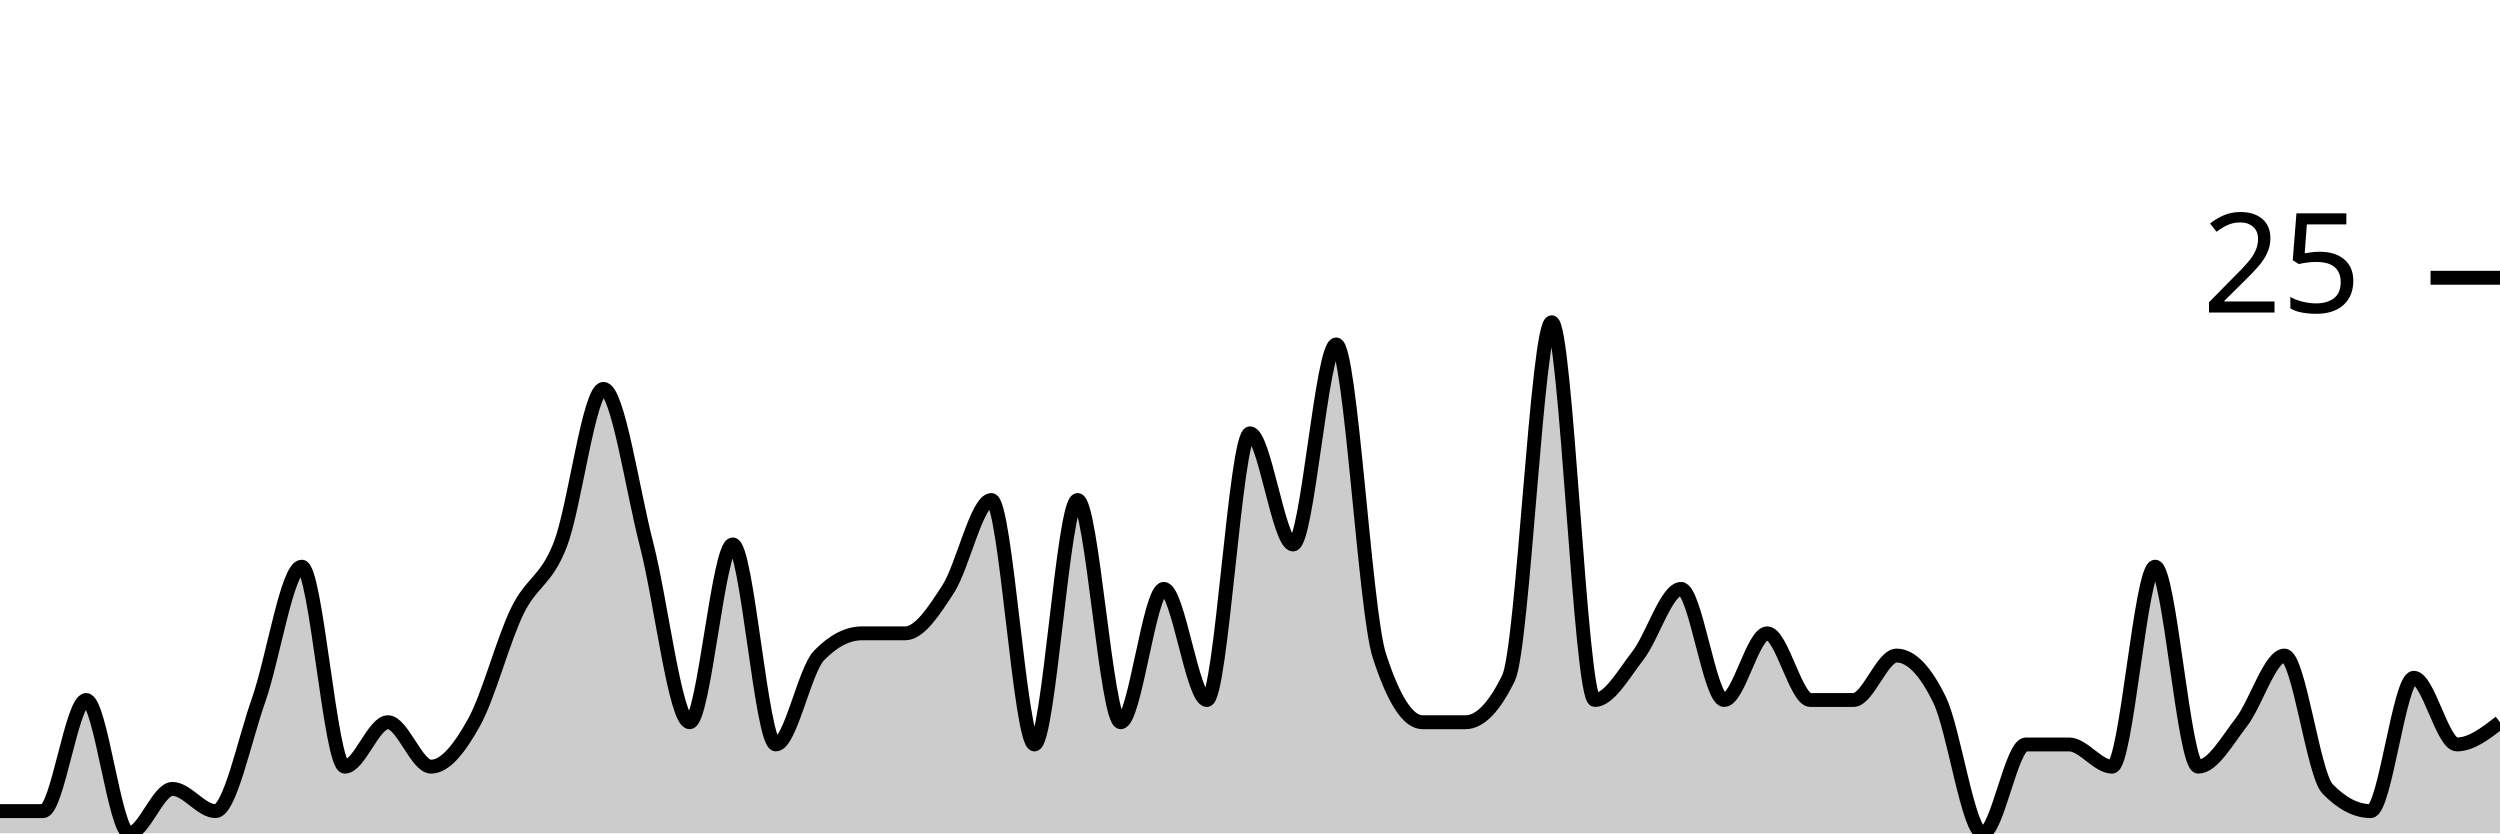
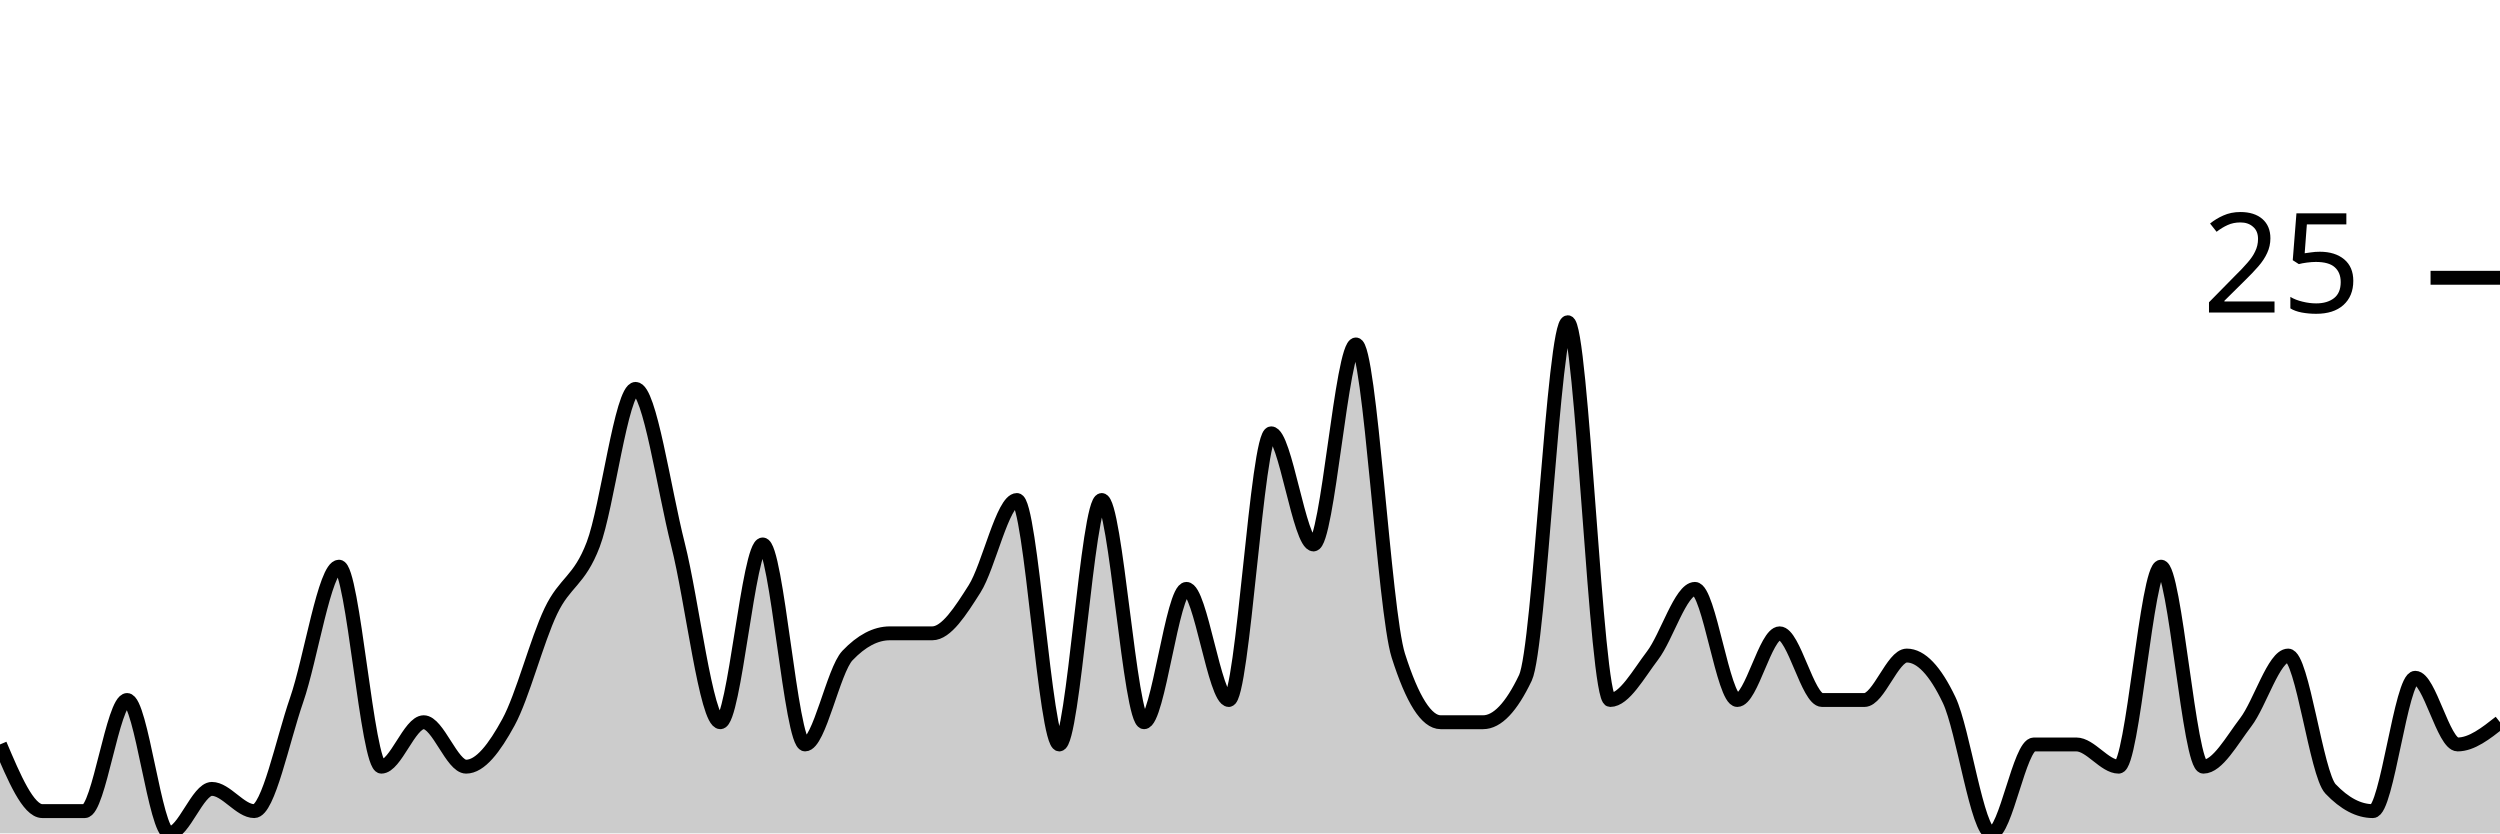
<svg xmlns="http://www.w3.org/2000/svg" viewBox="0 0 180 60">
  <g transform="translate(0,20)">
-     <path class="area" fill="rgba(0, 0, 0, 0.2)" d="M0,38.4C1.034,38.4,2.069,38.4,3.103,38.4C4.138,38.4,5.172,30.4,6.207,30.4C7.241,30.4,8.276,40,9.31,40C10.345,40,11.379,36.8,12.414,36.8C13.448,36.8,14.483,38.4,15.517,38.4C16.552,38.4,17.586,33.333,18.621,30.4C19.655,27.467,20.69,20.8,21.724,20.8C22.759,20.8,23.793,35.2,24.828,35.2C25.862,35.2,26.897,32,27.931,32C28.966,32,30,35.2,31.034,35.2C32.069,35.2,33.103,33.867,34.138,32C35.172,30.133,36.207,26.133,37.241,24C38.276,21.867,39.31,21.867,40.345,19.2C41.379,16.533,42.414,8,43.448,8C44.483,8,45.517,15.2,46.552,19.2C47.586,23.2,48.621,32,49.655,32C50.69,32,51.724,19.2,52.759,19.2C53.793,19.2,54.828,33.6,55.862,33.6C56.897,33.6,57.931,28.267,58.966,27.2C60,26.133,61.034,25.6,62.069,25.6C63.103,25.6,64.138,25.6,65.172,25.6C66.207,25.6,67.241,24,68.276,22.4C69.31,20.8,70.345,16,71.379,16C72.414,16,73.448,33.6,74.483,33.6C75.517,33.6,76.552,16,77.586,16C78.621,16,79.655,32,80.69,32C81.724,32,82.759,22.4,83.793,22.4C84.828,22.4,85.862,30.4,86.897,30.4C87.931,30.4,88.966,11.2,90,11.2C91.034,11.2,92.069,19.2,93.103,19.2C94.138,19.2,95.172,4.8,96.207,4.8C97.241,4.8,98.276,24,99.31,27.2C100.345,30.4,101.379,32,102.414,32C103.448,32,104.483,32,105.517,32C106.552,32,107.586,30.933,108.621,28.8C109.655,26.667,110.69,3.2,111.724,3.2C112.759,3.2,113.793,30.4,114.828,30.4C115.862,30.4,116.897,28.533,117.931,27.2C118.966,25.867,120,22.4,121.034,22.4C122.069,22.4,123.103,30.4,124.138,30.4C125.172,30.4,126.207,25.6,127.241,25.6C128.276,25.6,129.31,30.4,130.345,30.4C131.379,30.4,132.414,30.4,133.448,30.4C134.483,30.4,135.517,27.2,136.552,27.2C137.586,27.2,138.621,28.267,139.655,30.4C140.69,32.533,141.724,40,142.759,40C143.793,40,144.828,33.6,145.862,33.6C146.897,33.6,147.931,33.6,148.966,33.6C150,33.6,151.034,35.2,152.069,35.2C153.103,35.2,154.138,20.8,155.172,20.8C156.207,20.8,157.241,35.2,158.276,35.2C159.31,35.2,160.345,33.333,161.379,32C162.414,30.667,163.448,27.2,164.483,27.2C165.517,27.2,166.552,35.733,167.586,36.8C168.621,37.867,169.655,38.4,170.69,38.4C171.724,38.4,172.759,28.8,173.793,28.8C174.828,28.8,175.862,33.6,176.897,33.6C177.931,33.6,178.966,32.8,180,32L180,40C178.966,40,177.931,40,176.897,40C175.862,40,174.828,40,173.793,40C172.759,40,171.724,40,170.69,40C169.655,40,168.621,40,167.586,40C166.552,40,165.517,40,164.483,40C163.448,40,162.414,40,161.379,40C160.345,40,159.31,40,158.276,40C157.241,40,156.207,40,155.172,40C154.138,40,153.103,40,152.069,40C151.034,40,150,40,148.966,40C147.931,40,146.897,40,145.862,40C144.828,40,143.793,40,142.759,40C141.724,40,140.69,40,139.655,40C138.621,40,137.586,40,136.552,40C135.517,40,134.483,40,133.448,40C132.414,40,131.379,40,130.345,40C129.31,40,128.276,40,127.241,40C126.207,40,125.172,40,124.138,40C123.103,40,122.069,40,121.034,40C120,40,118.966,40,117.931,40C116.897,40,115.862,40,114.828,40C113.793,40,112.759,40,111.724,40C110.69,40,109.655,40,108.621,40C107.586,40,106.552,40,105.517,40C104.483,40,103.448,40,102.414,40C101.379,40,100.345,40,99.31,40C98.276,40,97.241,40,96.207,40C95.172,40,94.138,40,93.103,40C92.069,40,91.034,40,90,40C88.966,40,87.931,40,86.897,40C85.862,40,84.828,40,83.793,40C82.759,40,81.724,40,80.69,40C79.655,40,78.621,40,77.586,40C76.552,40,75.517,40,74.483,40C73.448,40,72.414,40,71.379,40C70.345,40,69.31,40,68.276,40C67.241,40,66.207,40,65.172,40C64.138,40,63.103,40,62.069,40C61.034,40,60,40,58.966,40C57.931,40,56.897,40,55.862,40C54.828,40,53.793,40,52.759,40C51.724,40,50.69,40,49.655,40C48.621,40,47.586,40,46.552,40C45.517,40,44.483,40,43.448,40C42.414,40,41.379,40,40.345,40C39.31,40,38.276,40,37.241,40C36.207,40,35.172,40,34.138,40C33.103,40,32.069,40,31.034,40C30,40,28.966,40,27.931,40C26.897,40,25.862,40,24.828,40C23.793,40,22.759,40,21.724,40C20.69,40,19.655,40,18.621,40C17.586,40,16.552,40,15.517,40C14.483,40,13.448,40,12.414,40C11.379,40,10.345,40,9.31,40C8.276,40,7.241,40,6.207,40C5.172,40,4.138,40,3.103,40C2.069,40,1.034,40,0,40Z" />
-     <path class="line" stroke="black" fill="none" d="M0,38.4C1.034,38.4,2.069,38.4,3.103,38.4C4.138,38.4,5.172,30.4,6.207,30.4C7.241,30.4,8.276,40,9.31,40C10.345,40,11.379,36.8,12.414,36.8C13.448,36.8,14.483,38.4,15.517,38.4C16.552,38.4,17.586,33.333,18.621,30.4C19.655,27.467,20.69,20.8,21.724,20.8C22.759,20.8,23.793,35.2,24.828,35.2C25.862,35.2,26.897,32,27.931,32C28.966,32,30,35.2,31.034,35.2C32.069,35.2,33.103,33.867,34.138,32C35.172,30.133,36.207,26.133,37.241,24C38.276,21.867,39.31,21.867,40.345,19.2C41.379,16.533,42.414,8,43.448,8C44.483,8,45.517,15.2,46.552,19.2C47.586,23.2,48.621,32,49.655,32C50.69,32,51.724,19.2,52.759,19.2C53.793,19.2,54.828,33.6,55.862,33.6C56.897,33.6,57.931,28.267,58.966,27.2C60,26.133,61.034,25.6,62.069,25.6C63.103,25.6,64.138,25.6,65.172,25.6C66.207,25.6,67.241,24,68.276,22.4C69.31,20.8,70.345,16,71.379,16C72.414,16,73.448,33.6,74.483,33.6C75.517,33.6,76.552,16,77.586,16C78.621,16,79.655,32,80.69,32C81.724,32,82.759,22.4,83.793,22.4C84.828,22.4,85.862,30.4,86.897,30.4C87.931,30.4,88.966,11.2,90,11.2C91.034,11.2,92.069,19.2,93.103,19.2C94.138,19.2,95.172,4.8,96.207,4.8C97.241,4.8,98.276,24,99.31,27.2C100.345,30.4,101.379,32,102.414,32C103.448,32,104.483,32,105.517,32C106.552,32,107.586,30.933,108.621,28.8C109.655,26.667,110.69,3.2,111.724,3.2C112.759,3.2,113.793,30.4,114.828,30.4C115.862,30.4,116.897,28.533,117.931,27.2C118.966,25.867,120,22.4,121.034,22.4C122.069,22.4,123.103,30.4,124.138,30.4C125.172,30.4,126.207,25.6,127.241,25.6C128.276,25.6,129.31,30.4,130.345,30.4C131.379,30.4,132.414,30.4,133.448,30.4C134.483,30.4,135.517,27.2,136.552,27.2C137.586,27.2,138.621,28.267,139.655,30.4C140.69,32.533,141.724,40,142.759,40C143.793,40,144.828,33.6,145.862,33.6C146.897,33.6,147.931,33.6,148.966,33.6C150,33.6,151.034,35.2,152.069,35.2C153.103,35.2,154.138,20.8,155.172,20.8C156.207,20.8,157.241,35.2,158.276,35.2C159.31,35.2,160.345,33.333,161.379,32C162.414,30.667,163.448,27.2,164.483,27.2C165.517,27.2,166.552,35.733,167.586,36.8C168.621,37.867,169.655,38.4,170.69,38.4C171.724,38.4,172.759,28.8,173.793,28.8C174.828,28.8,175.862,33.6,176.897,33.6C177.931,33.6,178.966,32.8,180,32" />
+     <path class="area" fill="rgba(0, 0, 0, 0.2)" d="M0,33.6C1.017,36,2.034,38.4,3.051,38.4C4.068,38.4,5.085,38.4,6.102,38.4C7.119,38.4,8.136,30.4,9.153,30.4C10.169,30.4,11.186,40,12.203,40C13.22,40,14.237,36.8,15.254,36.8C16.271,36.8,17.288,38.4,18.305,38.4C19.322,38.4,20.339,33.333,21.356,30.4C22.373,27.467,23.39,20.8,24.407,20.8C25.424,20.8,26.441,35.2,27.458,35.2C28.475,35.2,29.492,32,30.508,32C31.525,32,32.542,35.2,33.559,35.2C34.576,35.2,35.593,33.867,36.61,32C37.627,30.133,38.644,26.133,39.661,24C40.678,21.867,41.695,21.867,42.712,19.2C43.729,16.533,44.746,8,45.763,8C46.78,8,47.797,15.2,48.814,19.2C49.831,23.2,50.847,32,51.864,32C52.881,32,53.898,19.2,54.915,19.2C55.932,19.2,56.949,33.6,57.966,33.6C58.983,33.6,60,28.267,61.017,27.2C62.034,26.133,63.051,25.6,64.068,25.6C65.085,25.6,66.102,25.6,67.119,25.6C68.136,25.6,69.153,24,70.169,22.4C71.186,20.8,72.203,16,73.22,16C74.237,16,75.254,33.6,76.271,33.6C77.288,33.6,78.305,16,79.322,16C80.339,16,81.356,32,82.373,32C83.39,32,84.407,22.4,85.424,22.4C86.441,22.4,87.458,30.4,88.475,30.4C89.492,30.4,90.508,11.2,91.525,11.2C92.542,11.2,93.559,19.2,94.576,19.2C95.593,19.2,96.61,4.8,97.627,4.8C98.644,4.8,99.661,24,100.678,27.2C101.695,30.4,102.712,32,103.729,32C104.746,32,105.763,32,106.78,32C107.797,32,108.814,30.933,109.831,28.8C110.847,26.667,111.864,3.2,112.881,3.2C113.898,3.2,114.915,30.4,115.932,30.4C116.949,30.4,117.966,28.533,118.983,27.2C120,25.867,121.017,22.4,122.034,22.4C123.051,22.4,124.068,30.4,125.085,30.4C126.102,30.4,127.119,25.6,128.136,25.6C129.153,25.6,130.169,30.4,131.186,30.4C132.203,30.4,133.22,30.4,134.237,30.4C135.254,30.4,136.271,27.2,137.288,27.2C138.305,27.2,139.322,28.267,140.339,30.4C141.356,32.533,142.373,40,143.39,40C144.407,40,145.424,33.6,146.441,33.6C147.458,33.6,148.475,33.6,149.492,33.6C150.508,33.6,151.525,35.2,152.542,35.2C153.559,35.2,154.576,20.8,155.593,20.8C156.61,20.8,157.627,35.2,158.644,35.2C159.661,35.2,160.678,33.333,161.695,32C162.712,30.667,163.729,27.2,164.746,27.2C165.763,27.2,166.78,35.733,167.797,36.8C168.814,37.867,169.831,38.4,170.847,38.4C171.864,38.4,172.881,28.8,173.898,28.8C174.915,28.8,175.932,33.6,176.949,33.6C177.966,33.6,178.983,32.8,180,32L180,40C178.983,40,177.966,40,176.949,40C175.932,40,174.915,40,173.898,40C172.881,40,171.864,40,170.847,40C169.831,40,168.814,40,167.797,40C166.78,40,165.763,40,164.746,40C163.729,40,162.712,40,161.695,40C160.678,40,159.661,40,158.644,40C157.627,40,156.61,40,155.593,40C154.576,40,153.559,40,152.542,40C151.525,40,150.508,40,149.492,40C148.475,40,147.458,40,146.441,40C145.424,40,144.407,40,143.39,40C142.373,40,141.356,40,140.339,40C139.322,40,138.305,40,137.288,40C136.271,40,135.254,40,134.237,40C133.22,40,132.203,40,131.186,40C130.169,40,129.153,40,128.136,40C127.119,40,126.102,40,125.085,40C124.068,40,123.051,40,122.034,40C121.017,40,120,40,118.983,40C117.966,40,116.949,40,115.932,40C114.915,40,113.898,40,112.881,40C111.864,40,110.847,40,109.831,40C108.814,40,107.797,40,106.78,40C105.763,40,104.746,40,103.729,40C102.712,40,101.695,40,100.678,40C99.661,40,98.644,40,97.627,40C96.61,40,95.593,40,94.576,40C93.559,40,92.542,40,91.525,40C90.508,40,89.492,40,88.475,40C87.458,40,86.441,40,85.424,40C84.407,40,83.39,40,82.373,40C81.356,40,80.339,40,79.322,40C78.305,40,77.288,40,76.271,40C75.254,40,74.237,40,73.22,40C72.203,40,71.186,40,70.169,40C69.153,40,68.136,40,67.119,40C66.102,40,65.085,40,64.068,40C63.051,40,62.034,40,61.017,40C60,40,58.983,40,57.966,40C56.949,40,55.932,40,54.915,40C53.898,40,52.881,40,51.864,40C50.847,40,49.831,40,48.814,40C47.797,40,46.78,40,45.763,40C44.746,40,43.729,40,42.712,40C41.695,40,40.678,40,39.661,40C38.644,40,37.627,40,36.61,40C35.593,40,34.576,40,33.559,40C32.542,40,31.525,40,30.508,40C29.492,40,28.475,40,27.458,40C26.441,40,25.424,40,24.407,40C23.39,40,22.373,40,21.356,40C20.339,40,19.322,40,18.305,40C17.288,40,16.271,40,15.254,40C14.237,40,13.22,40,12.203,40C11.186,40,10.169,40,9.153,40C8.136,40,7.119,40,6.102,40C5.085,40,4.068,40,3.051,40C2.034,40,1.017,40,0,40Z" />
+     <path class="line" stroke="black" fill="none" d="M0,33.6C1.017,36,2.034,38.4,3.051,38.4C4.068,38.4,5.085,38.4,6.102,38.4C7.119,38.4,8.136,30.4,9.153,30.4C10.169,30.4,11.186,40,12.203,40C13.22,40,14.237,36.8,15.254,36.8C16.271,36.8,17.288,38.4,18.305,38.4C19.322,38.4,20.339,33.333,21.356,30.4C22.373,27.467,23.39,20.8,24.407,20.8C25.424,20.8,26.441,35.2,27.458,35.2C28.475,35.2,29.492,32,30.508,32C31.525,32,32.542,35.2,33.559,35.2C34.576,35.2,35.593,33.867,36.61,32C37.627,30.133,38.644,26.133,39.661,24C40.678,21.867,41.695,21.867,42.712,19.2C43.729,16.533,44.746,8,45.763,8C46.78,8,47.797,15.2,48.814,19.2C49.831,23.2,50.847,32,51.864,32C52.881,32,53.898,19.2,54.915,19.2C55.932,19.2,56.949,33.6,57.966,33.6C58.983,33.6,60,28.267,61.017,27.2C62.034,26.133,63.051,25.6,64.068,25.6C65.085,25.6,66.102,25.6,67.119,25.6C68.136,25.6,69.153,24,70.169,22.4C71.186,20.8,72.203,16,73.22,16C74.237,16,75.254,33.6,76.271,33.6C77.288,33.6,78.305,16,79.322,16C80.339,16,81.356,32,82.373,32C83.39,32,84.407,22.4,85.424,22.4C86.441,22.4,87.458,30.4,88.475,30.4C89.492,30.4,90.508,11.2,91.525,11.2C92.542,11.2,93.559,19.2,94.576,19.2C95.593,19.2,96.61,4.8,97.627,4.8C98.644,4.8,99.661,24,100.678,27.2C101.695,30.4,102.712,32,103.729,32C104.746,32,105.763,32,106.78,32C107.797,32,108.814,30.933,109.831,28.8C110.847,26.667,111.864,3.2,112.881,3.2C113.898,3.2,114.915,30.4,115.932,30.4C116.949,30.4,117.966,28.533,118.983,27.2C120,25.867,121.017,22.4,122.034,22.4C123.051,22.4,124.068,30.4,125.085,30.4C126.102,30.4,127.119,25.6,128.136,25.6C129.153,25.6,130.169,30.4,131.186,30.4C132.203,30.4,133.22,30.4,134.237,30.4C135.254,30.4,136.271,27.2,137.288,27.2C138.305,27.2,139.322,28.267,140.339,30.4C141.356,32.533,142.373,40,143.39,40C144.407,40,145.424,33.6,146.441,33.6C147.458,33.6,148.475,33.6,149.492,33.6C150.508,33.6,151.525,35.2,152.542,35.2C153.559,35.2,154.576,20.8,155.593,20.8C156.61,20.8,157.627,35.2,158.644,35.2C159.661,35.2,160.678,33.333,161.695,32C162.712,30.667,163.729,27.2,164.746,27.2C165.763,27.2,166.78,35.733,167.797,36.8C168.814,37.867,169.831,38.4,170.847,38.4C171.864,38.4,172.881,28.8,173.898,28.8C174.915,28.8,175.932,33.6,176.949,33.6C177.966,33.6,178.983,32.8,180,32" />
    <path class="axis-ceiling" stroke-width="1" stroke="black" fill="none" d="M175,0L180,0" />
    <text class="axis-ceiling-label" font-family="sans-serif" text-anchor="end" font-size="10px" x="170" y="2.5">25</text>
  </g>
</svg>
